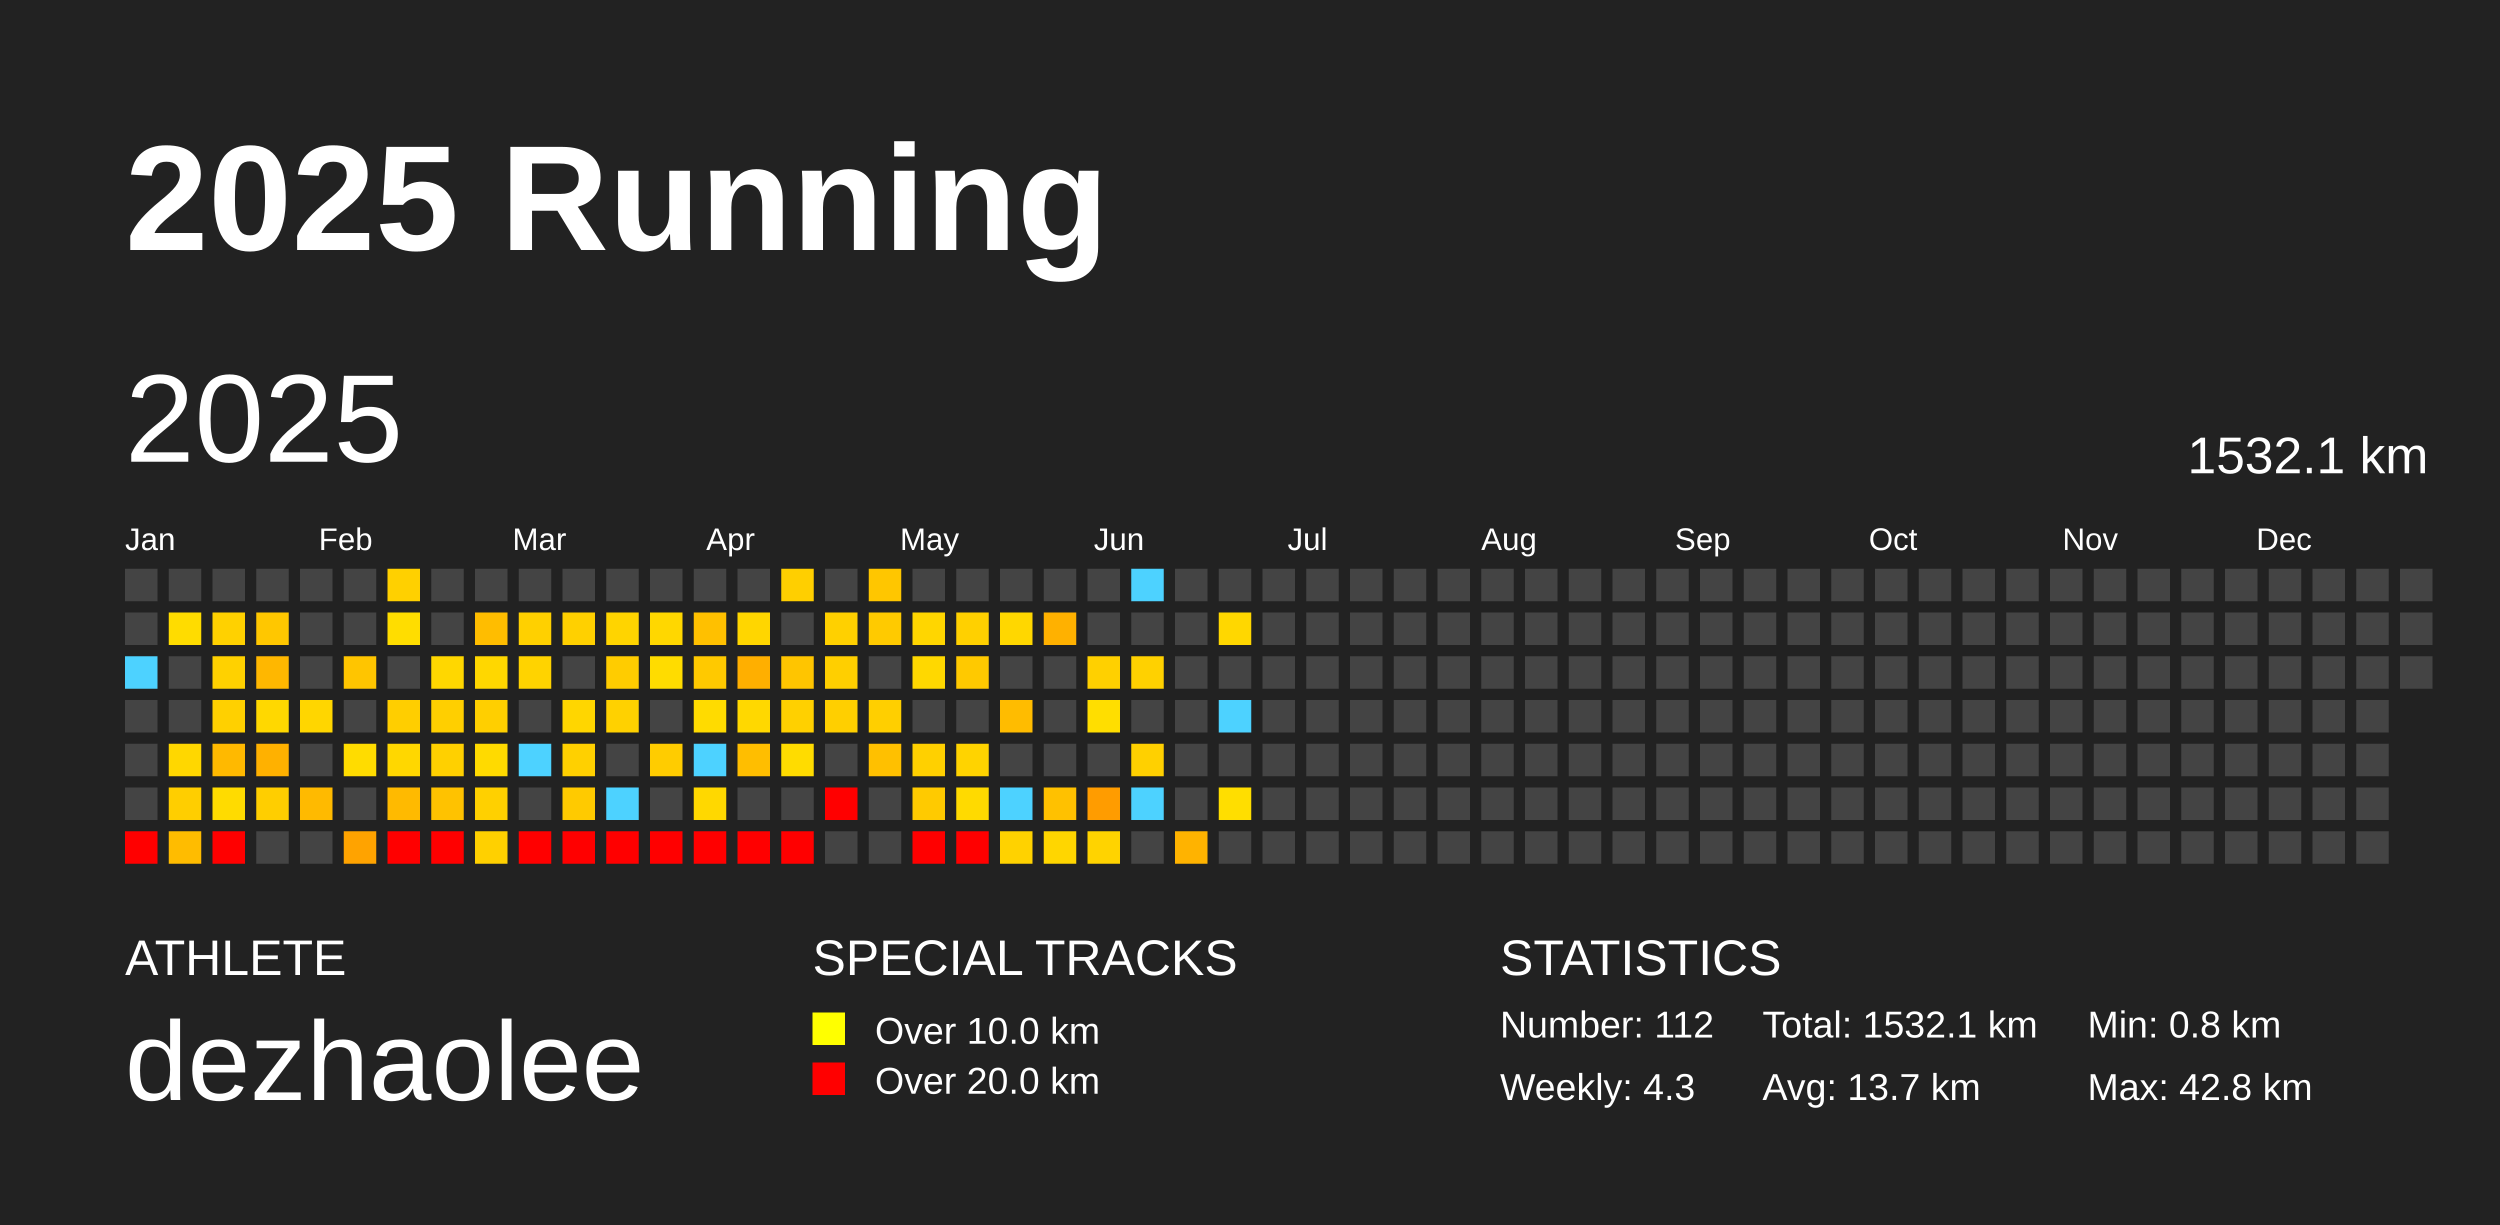
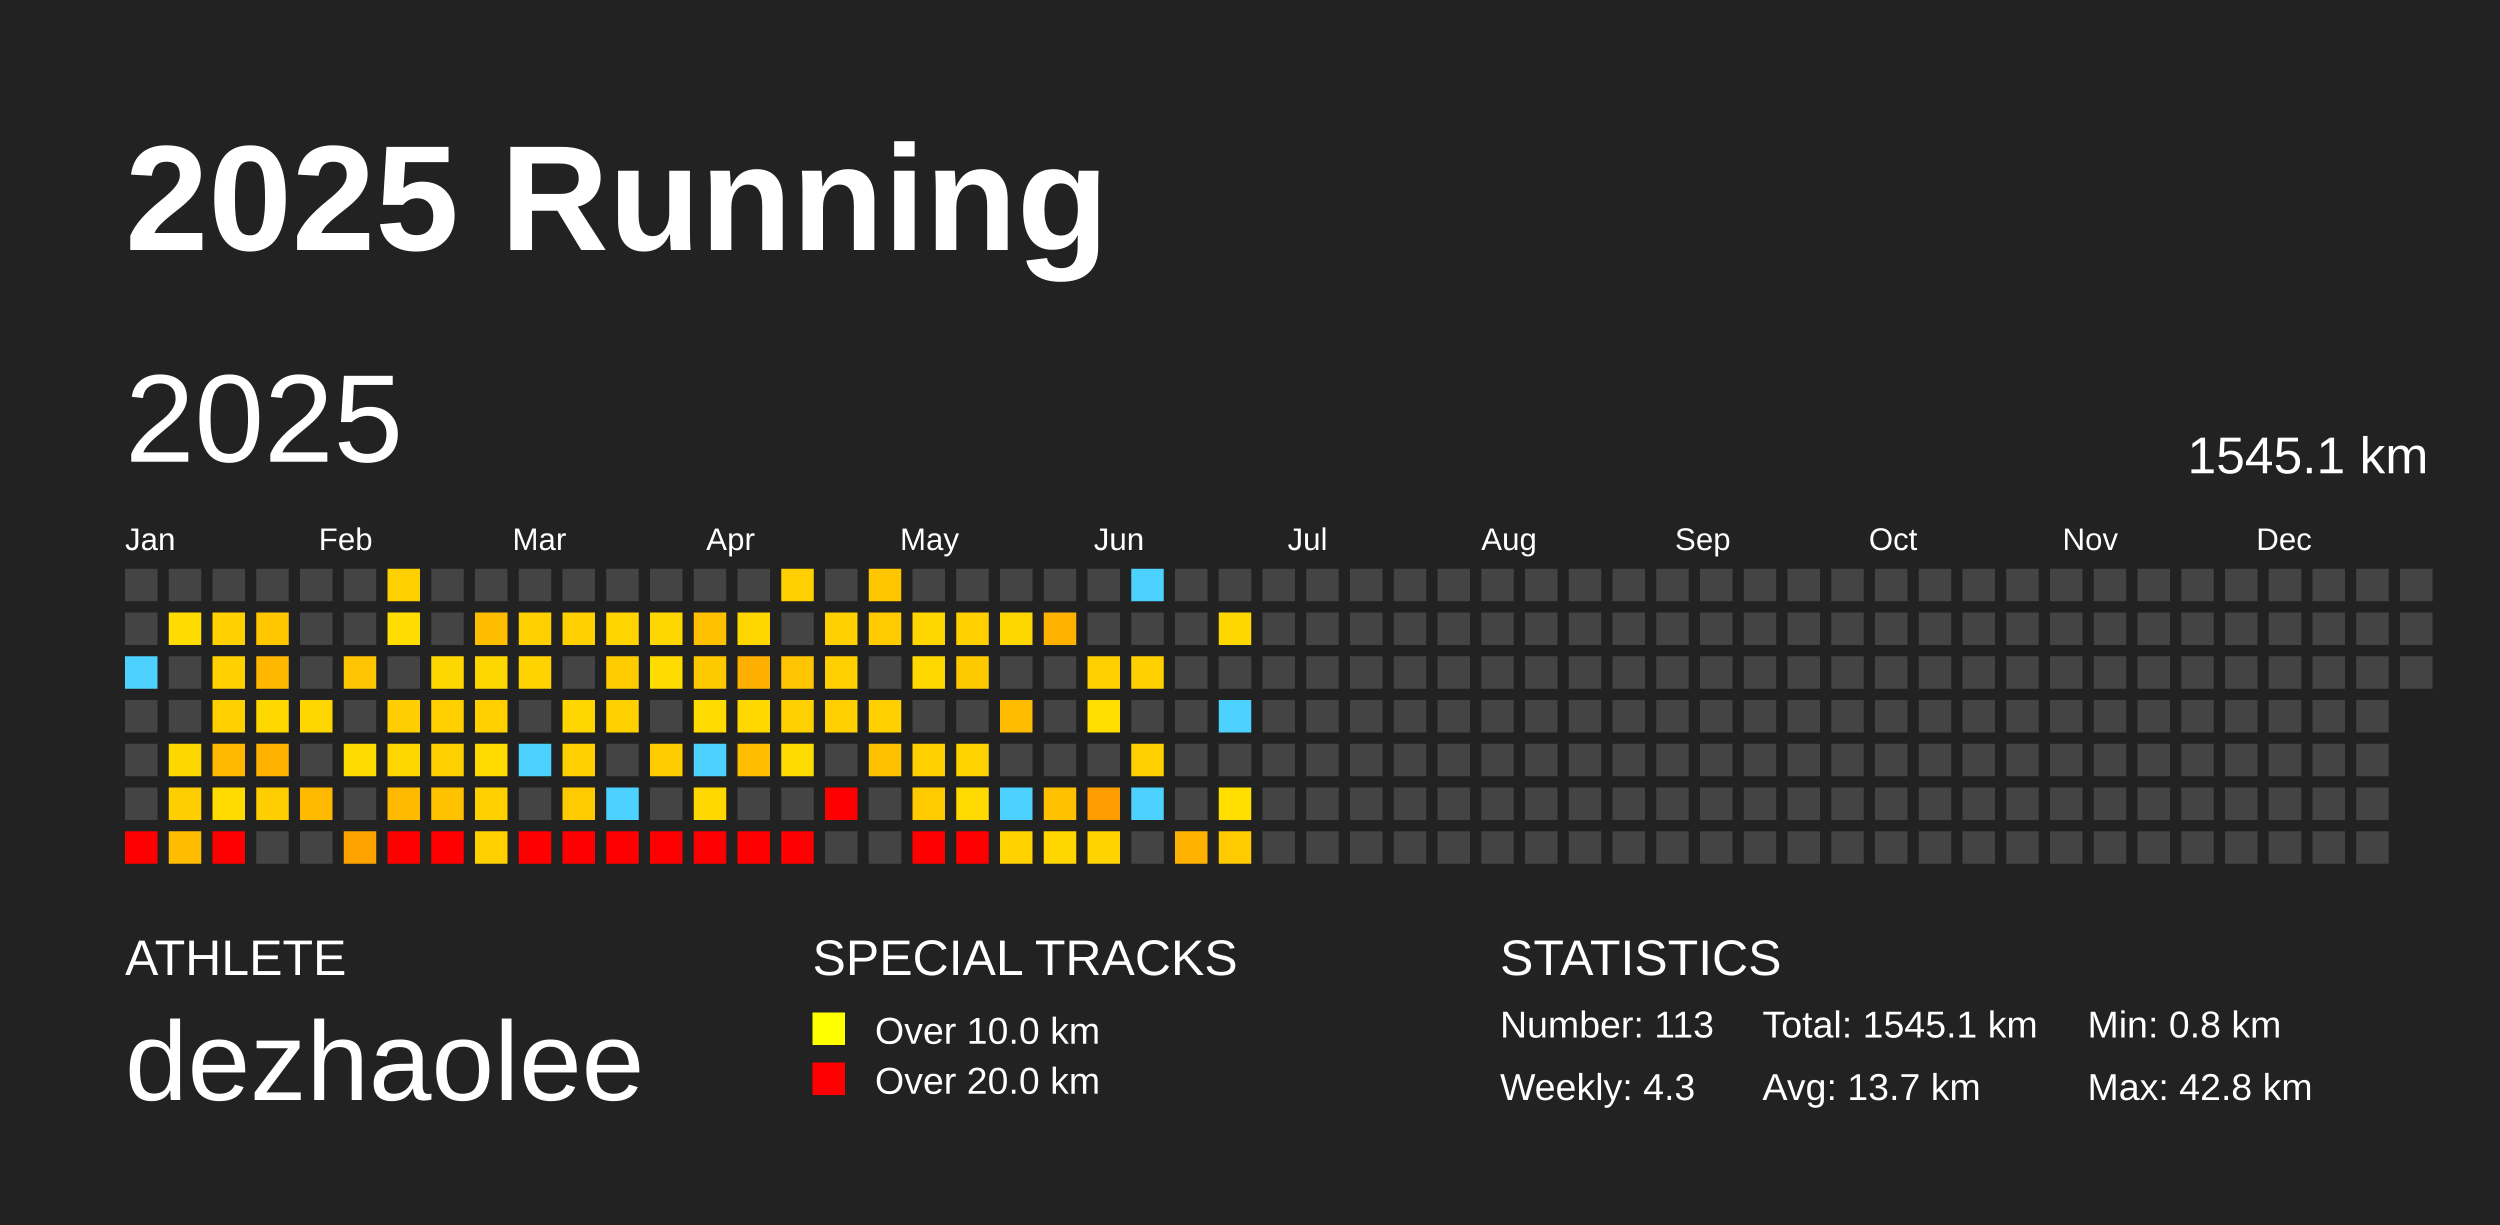
<svg xmlns="http://www.w3.org/2000/svg" baseProfile="full" height="98mm" version="1.1" viewBox="0,0,200,98" width="200mm">
  <defs />
  <rect fill="#222222" height="98" width="200" x="0" y="0" />
  <text fill="#FFFFFF" style="font-size:12px; font-family:Arial; font-weight:bold;" x="10" y="20">2025 Running</text>
  <text fill="#FFFFFF" style="font-size:4px; font-family:Arial" x="10" y="78">ATHLETE</text>
  <text fill="#FFFFFF" style="font-size:9px; font-family:Arial" x="10" y="88">dezhaolee</text>
  <text fill="#FFFFFF" style="font-size:4px; font-family:Arial" x="65" y="78">SPECIAL TRACKS</text>
  <rect fill="yellow" height="2.6" width="2.6" x="65" y="81" />
  <text fill="#FFFFFF" style="font-size:3px; font-family:Arial" x="70" y="83.5">Over 10.0 km</text>
  <rect fill="red" height="2.6" width="2.6" x="65" y="85" />
  <text fill="#FFFFFF" style="font-size:3px; font-family:Arial" x="70" y="87.5">Over 20.0 km</text>
  <text fill="#FFFFFF" style="font-size:4px; font-family:Arial" x="120" y="78">STATISTICS</text>
-   <text fill="#FFFFFF" style="font-size:3px; font-family:Arial" x="120" y="83">Number: 112</text>
+   <text fill="#FFFFFF" style="font-size:3px; font-family:Arial" x="120" y="83">Number: 113</text>
  <text fill="#FFFFFF" style="font-size:3px; font-family:Arial" x="120" y="88">Weekly: 4.3</text>
-   <text fill="#FFFFFF" style="font-size:3px; font-family:Arial" x="141" y="83">Total: 1532.1 km</text>
+   <text fill="#FFFFFF" style="font-size:3px; font-family:Arial" x="141" y="83">Total: 1545.1 km</text>
  <text fill="#FFFFFF" style="font-size:3px; font-family:Arial" x="141" y="88">Avg: 13.7 km</text>
  <text fill="#FFFFFF" style="font-size:3px; font-family:Arial" x="167" y="83">Min: 0.8 km</text>
  <text fill="#FFFFFF" style="font-size:3px; font-family:Arial" x="167" y="88">Max: 42.8 km</text>
  <text dominant-baseline="hanging" fill="#FFFFFF" style="font-size:10.0px; font-family:Arial;" x="10" y="30">2025</text>
-   <text dominant-baseline="hanging" fill="#FFFFFF" style="font-size:4.125px; font-family:Arial;" x="175" y="35">1532.1 km</text>
+   <text dominant-baseline="hanging" fill="#FFFFFF" style="font-size:4.125px; font-family:Arial;" x="175" y="35">1545.1 km</text>
  <text fill="#FFFFFF" style="font-size:2.5px; font-family:Arial" x="10.0" y="44">Jan</text>
  <text fill="#FFFFFF" style="font-size:2.5px; font-family:Arial" x="25.5" y="44">Feb</text>
  <text fill="#FFFFFF" style="font-size:2.5px; font-family:Arial" x="41.0" y="44">Mar</text>
  <text fill="#FFFFFF" style="font-size:2.5px; font-family:Arial" x="56.5" y="44">Apr</text>
  <text fill="#FFFFFF" style="font-size:2.5px; font-family:Arial" x="72.0" y="44">May</text>
  <text fill="#FFFFFF" style="font-size:2.5px; font-family:Arial" x="87.5" y="44">Jun</text>
  <text fill="#FFFFFF" style="font-size:2.5px; font-family:Arial" x="103.0" y="44">Jul</text>
  <text fill="#FFFFFF" style="font-size:2.5px; font-family:Arial" x="118.5" y="44">Aug</text>
  <text fill="#FFFFFF" style="font-size:2.5px; font-family:Arial" x="134.0" y="44">Sep</text>
  <text fill="#FFFFFF" style="font-size:2.5px; font-family:Arial" x="149.5" y="44">Oct</text>
  <text fill="#FFFFFF" style="font-size:2.5px; font-family:Arial" x="165.0" y="44">Nov</text>
  <text fill="#FFFFFF" style="font-size:2.5px; font-family:Arial" x="180.5" y="44">Dec</text>
  <rect fill="#444444" height="2.6" width="2.6" x="10.0" y="45.5" />
  <rect fill="#444444" height="2.6" width="2.6" x="10.0" y="49.0" />
  <rect fill="#4dd2ff" height="2.6" width="2.6" x="10.0" y="52.5" />
  <rect fill="#444444" height="2.6" width="2.6" x="10.0" y="56.0" />
  <rect fill="#444444" height="2.6" width="2.6" x="10.0" y="59.5" />
  <rect fill="#444444" height="2.6" width="2.6" x="10.0" y="63.0" />
  <rect fill="red" height="2.6" width="2.6" x="10.0" y="66.5" />
  <rect fill="#444444" height="2.6" width="2.6" x="13.5" y="45.5" />
  <rect fill="#ffdc00" height="2.6" width="2.6" x="13.5" y="49.0" />
  <rect fill="#444444" height="2.6" width="2.6" x="13.5" y="52.5" />
  <rect fill="#444444" height="2.6" width="2.6" x="13.5" y="56.0" />
  <rect fill="#ffd700" height="2.6" width="2.6" x="13.5" y="59.5" />
  <rect fill="#ffce00" height="2.6" width="2.6" x="13.5" y="63.0" />
  <rect fill="#ffbc00" height="2.6" width="2.6" x="13.5" y="66.5" />
  <rect fill="#444444" height="2.6" width="2.6" x="17.0" y="45.5" />
  <rect fill="#ffd100" height="2.6" width="2.6" x="17.0" y="49.0" />
  <rect fill="#ffd100" height="2.6" width="2.6" x="17.0" y="52.5" />
  <rect fill="#ffd000" height="2.6" width="2.6" x="17.0" y="56.0" />
  <rect fill="#ffb900" height="2.6" width="2.6" x="17.0" y="59.5" />
  <rect fill="#ffdb00" height="2.6" width="2.6" x="17.0" y="63.0" />
  <rect fill="red" height="2.6" width="2.6" x="17.0" y="66.5" />
  <rect fill="#444444" height="2.6" width="2.6" x="20.5" y="45.5" />
  <rect fill="#ffc700" height="2.6" width="2.6" x="20.5" y="49.0" />
  <rect fill="#ffb700" height="2.6" width="2.6" x="20.5" y="52.5" />
  <rect fill="#ffd800" height="2.6" width="2.6" x="20.5" y="56.0" />
  <rect fill="#ffb100" height="2.6" width="2.6" x="20.5" y="59.5" />
  <rect fill="#ffce00" height="2.6" width="2.6" x="20.5" y="63.0" />
  <rect fill="#444444" height="2.6" width="2.6" x="20.5" y="66.5" />
  <rect fill="#444444" height="2.6" width="2.6" x="24.0" y="45.5" />
  <rect fill="#444444" height="2.6" width="2.6" x="24.0" y="49.0" />
  <rect fill="#444444" height="2.6" width="2.6" x="24.0" y="52.5" />
  <rect fill="#ffd600" height="2.6" width="2.6" x="24.0" y="56.0" />
  <rect fill="#444444" height="2.6" width="2.6" x="24.0" y="59.5" />
  <rect fill="#ffba00" height="2.6" width="2.6" x="24.0" y="63.0" />
  <rect fill="#444444" height="2.6" width="2.6" x="24.0" y="66.5" />
  <rect fill="#444444" height="2.6" width="2.6" x="27.5" y="45.5" />
  <rect fill="#444444" height="2.6" width="2.6" x="27.5" y="49.0" />
  <rect fill="#ffc500" height="2.6" width="2.6" x="27.5" y="52.5" />
  <rect fill="#444444" height="2.6" width="2.6" x="27.5" y="56.0" />
  <rect fill="#ffdc00" height="2.6" width="2.6" x="27.5" y="59.5" />
  <rect fill="#444444" height="2.6" width="2.6" x="27.5" y="63.0" />
  <rect fill="#ffa300" height="2.6" width="2.6" x="27.5" y="66.5" />
  <rect fill="#ffd000" height="2.6" width="2.6" x="31.0" y="45.5" />
  <rect fill="#ffdd00" height="2.6" width="2.6" x="31.0" y="49.0" />
  <rect fill="#444444" height="2.6" width="2.6" x="31.0" y="52.5" />
  <rect fill="#ffce00" height="2.6" width="2.6" x="31.0" y="56.0" />
  <rect fill="#ffd700" height="2.6" width="2.6" x="31.0" y="59.5" />
  <rect fill="#ffba00" height="2.6" width="2.6" x="31.0" y="63.0" />
  <rect fill="red" height="2.6" width="2.6" x="31.0" y="66.5" />
  <rect fill="#444444" height="2.6" width="2.6" x="34.5" y="45.5" />
  <rect fill="#444444" height="2.6" width="2.6" x="34.5" y="49.0" />
  <rect fill="#ffd700" height="2.6" width="2.6" x="34.5" y="52.5" />
  <rect fill="#ffcf00" height="2.6" width="2.6" x="34.5" y="56.0" />
  <rect fill="#ffd000" height="2.6" width="2.6" x="34.5" y="59.5" />
  <rect fill="#ffc200" height="2.6" width="2.6" x="34.5" y="63.0" />
  <rect fill="red" height="2.6" width="2.6" x="34.5" y="66.5" />
  <rect fill="#444444" height="2.6" width="2.6" x="38.0" y="45.5" />
  <rect fill="#ffbd00" height="2.6" width="2.6" x="38.0" y="49.0" />
  <rect fill="#ffd700" height="2.6" width="2.6" x="38.0" y="52.5" />
  <rect fill="#ffcf00" height="2.6" width="2.6" x="38.0" y="56.0" />
  <rect fill="#ffda00" height="2.6" width="2.6" x="38.0" y="59.5" />
  <rect fill="#ffd000" height="2.6" width="2.6" x="38.0" y="63.0" />
  <rect fill="#ffd000" height="2.6" width="2.6" x="38.0" y="66.5" />
  <rect fill="#444444" height="2.6" width="2.6" x="41.5" y="45.5" />
  <rect fill="#ffd000" height="2.6" width="2.6" x="41.5" y="49.0" />
  <rect fill="#ffd300" height="2.6" width="2.6" x="41.5" y="52.5" />
  <rect fill="#444444" height="2.6" width="2.6" x="41.5" y="56.0" />
  <rect fill="#4dd2ff" height="2.6" width="2.6" x="41.5" y="59.5" />
  <rect fill="#444444" height="2.6" width="2.6" x="41.5" y="63.0" />
  <rect fill="red" height="2.6" width="2.6" x="41.5" y="66.5" />
  <rect fill="#444444" height="2.6" width="2.6" x="45.0" y="45.5" />
  <rect fill="#ffd000" height="2.6" width="2.6" x="45.0" y="49.0" />
  <rect fill="#444444" height="2.6" width="2.6" x="45.0" y="52.5" />
  <rect fill="#ffd600" height="2.6" width="2.6" x="45.0" y="56.0" />
  <rect fill="#ffd000" height="2.6" width="2.6" x="45.0" y="59.5" />
  <rect fill="#ffca00" height="2.6" width="2.6" x="45.0" y="63.0" />
  <rect fill="red" height="2.6" width="2.6" x="45.0" y="66.5" />
  <rect fill="#444444" height="2.6" width="2.6" x="48.5" y="45.5" />
  <rect fill="#ffd400" height="2.6" width="2.6" x="48.5" y="49.0" />
  <rect fill="#ffcc00" height="2.6" width="2.6" x="48.5" y="52.5" />
  <rect fill="#ffd100" height="2.6" width="2.6" x="48.5" y="56.0" />
  <rect fill="#444444" height="2.6" width="2.6" x="48.5" y="59.5" />
  <rect fill="#4dd2ff" height="2.6" width="2.6" x="48.5" y="63.0" />
  <rect fill="red" height="2.6" width="2.6" x="48.5" y="66.5" />
  <rect fill="#444444" height="2.6" width="2.6" x="52.0" y="45.5" />
  <rect fill="#ffd700" height="2.6" width="2.6" x="52.0" y="49.0" />
  <rect fill="#ffdc00" height="2.6" width="2.6" x="52.0" y="52.5" />
  <rect fill="#444444" height="2.6" width="2.6" x="52.0" y="56.0" />
  <rect fill="#ffcc00" height="2.6" width="2.6" x="52.0" y="59.5" />
  <rect fill="#444444" height="2.6" width="2.6" x="52.0" y="63.0" />
  <rect fill="red" height="2.6" width="2.6" x="52.0" y="66.5" />
  <rect fill="#444444" height="2.6" width="2.6" x="55.5" y="45.5" />
  <rect fill="#ffc000" height="2.6" width="2.6" x="55.5" y="49.0" />
  <rect fill="#ffc900" height="2.6" width="2.6" x="55.5" y="52.5" />
  <rect fill="#ffdb00" height="2.6" width="2.6" x="55.5" y="56.0" />
  <rect fill="#4dd2ff" height="2.6" width="2.6" x="55.5" y="59.5" />
  <rect fill="#ffd800" height="2.6" width="2.6" x="55.5" y="63.0" />
  <rect fill="red" height="2.6" width="2.6" x="55.5" y="66.5" />
  <rect fill="#444444" height="2.6" width="2.6" x="59.0" y="45.5" />
  <rect fill="#ffd600" height="2.6" width="2.6" x="59.0" y="49.0" />
  <rect fill="#ffaf00" height="2.6" width="2.6" x="59.0" y="52.5" />
  <rect fill="#ffd800" height="2.6" width="2.6" x="59.0" y="56.0" />
  <rect fill="#ffbe00" height="2.6" width="2.6" x="59.0" y="59.5" />
  <rect fill="#444444" height="2.6" width="2.6" x="59.0" y="63.0" />
  <rect fill="red" height="2.6" width="2.6" x="59.0" y="66.5" />
  <rect fill="#ffcf00" height="2.6" width="2.6" x="62.5" y="45.5" />
  <rect fill="#444444" height="2.6" width="2.6" x="62.5" y="49.0" />
  <rect fill="#ffc500" height="2.6" width="2.6" x="62.5" y="52.5" />
  <rect fill="#ffd000" height="2.6" width="2.6" x="62.5" y="56.0" />
  <rect fill="#ffdc00" height="2.6" width="2.6" x="62.5" y="59.5" />
  <rect fill="#444444" height="2.6" width="2.6" x="62.5" y="63.0" />
  <rect fill="red" height="2.6" width="2.6" x="62.5" y="66.5" />
  <rect fill="#444444" height="2.6" width="2.6" x="66.0" y="45.5" />
  <rect fill="#ffd000" height="2.6" width="2.6" x="66.0" y="49.0" />
  <rect fill="#ffcf00" height="2.6" width="2.6" x="66.0" y="52.5" />
  <rect fill="#ffcf00" height="2.6" width="2.6" x="66.0" y="56.0" />
  <rect fill="#444444" height="2.6" width="2.6" x="66.0" y="59.5" />
  <rect fill="red" height="2.6" width="2.6" x="66.0" y="63.0" />
  <rect fill="#444444" height="2.6" width="2.6" x="66.0" y="66.5" />
  <rect fill="#ffc600" height="2.6" width="2.6" x="69.5" y="45.5" />
  <rect fill="#ffca00" height="2.6" width="2.6" x="69.5" y="49.0" />
  <rect fill="#444444" height="2.6" width="2.6" x="69.5" y="52.5" />
  <rect fill="#ffcf00" height="2.6" width="2.6" x="69.5" y="56.0" />
  <rect fill="#ffc000" height="2.6" width="2.6" x="69.5" y="59.5" />
  <rect fill="#444444" height="2.6" width="2.6" x="69.5" y="63.0" />
  <rect fill="#444444" height="2.6" width="2.6" x="69.5" y="66.5" />
  <rect fill="#444444" height="2.6" width="2.6" x="73.0" y="45.5" />
  <rect fill="#ffd600" height="2.6" width="2.6" x="73.0" y="49.0" />
  <rect fill="#ffd800" height="2.6" width="2.6" x="73.0" y="52.5" />
  <rect fill="#444444" height="2.6" width="2.6" x="73.0" y="56.0" />
  <rect fill="#ffd000" height="2.6" width="2.6" x="73.0" y="59.5" />
  <rect fill="#ffca00" height="2.6" width="2.6" x="73.0" y="63.0" />
  <rect fill="red" height="2.6" width="2.6" x="73.0" y="66.5" />
  <rect fill="#444444" height="2.6" width="2.6" x="76.5" y="45.5" />
  <rect fill="#ffd000" height="2.6" width="2.6" x="76.5" y="49.0" />
  <rect fill="#ffc900" height="2.6" width="2.6" x="76.5" y="52.5" />
  <rect fill="#444444" height="2.6" width="2.6" x="76.5" y="56.0" />
  <rect fill="#ffd300" height="2.6" width="2.6" x="76.5" y="59.5" />
  <rect fill="#ffda00" height="2.6" width="2.6" x="76.5" y="63.0" />
  <rect fill="red" height="2.6" width="2.6" x="76.5" y="66.5" />
  <rect fill="#444444" height="2.6" width="2.6" x="80.0" y="45.5" />
  <rect fill="#ffd700" height="2.6" width="2.6" x="80.0" y="49.0" />
  <rect fill="#444444" height="2.6" width="2.6" x="80.0" y="52.5" />
  <rect fill="#ffbc00" height="2.6" width="2.6" x="80.0" y="56.0" />
  <rect fill="#444444" height="2.6" width="2.6" x="80.0" y="59.5" />
  <rect fill="#4dd2ff" height="2.6" width="2.6" x="80.0" y="63.0" />
  <rect fill="#ffd200" height="2.6" width="2.6" x="80.0" y="66.5" />
  <rect fill="#444444" height="2.6" width="2.6" x="83.5" y="45.5" />
  <rect fill="#ffb100" height="2.6" width="2.6" x="83.5" y="49.0" />
  <rect fill="#444444" height="2.6" width="2.6" x="83.5" y="52.5" />
  <rect fill="#444444" height="2.6" width="2.6" x="83.5" y="56.0" />
  <rect fill="#444444" height="2.6" width="2.6" x="83.5" y="59.5" />
  <rect fill="#ffc100" height="2.6" width="2.6" x="83.5" y="63.0" />
  <rect fill="#ffd600" height="2.6" width="2.6" x="83.5" y="66.5" />
  <rect fill="#444444" height="2.6" width="2.6" x="87.0" y="45.5" />
  <rect fill="#444444" height="2.6" width="2.6" x="87.0" y="49.0" />
  <rect fill="#ffd000" height="2.6" width="2.6" x="87.0" y="52.5" />
  <rect fill="#ffde00" height="2.6" width="2.6" x="87.0" y="56.0" />
  <rect fill="#444444" height="2.6" width="2.6" x="87.0" y="59.5" />
  <rect fill="#ff9c00" height="2.6" width="2.6" x="87.0" y="63.0" />
  <rect fill="#ffd300" height="2.6" width="2.6" x="87.0" y="66.5" />
  <rect fill="#4dd2ff" height="2.6" width="2.6" x="90.5" y="45.5" />
  <rect fill="#444444" height="2.6" width="2.6" x="90.5" y="49.0" />
  <rect fill="#ffd100" height="2.6" width="2.6" x="90.5" y="52.5" />
  <rect fill="#444444" height="2.6" width="2.6" x="90.5" y="56.0" />
  <rect fill="#ffd000" height="2.6" width="2.6" x="90.5" y="59.5" />
  <rect fill="#4dd2ff" height="2.6" width="2.6" x="90.5" y="63.0" />
  <rect fill="#444444" height="2.6" width="2.6" x="90.5" y="66.5" />
  <rect fill="#444444" height="2.6" width="2.6" x="94.0" y="45.5" />
  <rect fill="#444444" height="2.6" width="2.6" x="94.0" y="49.0" />
  <rect fill="#444444" height="2.6" width="2.6" x="94.0" y="52.5" />
  <rect fill="#444444" height="2.6" width="2.6" x="94.0" y="56.0" />
  <rect fill="#444444" height="2.6" width="2.6" x="94.0" y="59.5" />
  <rect fill="#444444" height="2.6" width="2.6" x="94.0" y="63.0" />
  <rect fill="#ffb300" height="2.6" width="2.6" x="94.0" y="66.5" />
  <rect fill="#444444" height="2.6" width="2.6" x="97.5" y="45.5" />
  <rect fill="#ffd700" height="2.6" width="2.6" x="97.5" y="49.0" />
  <rect fill="#444444" height="2.6" width="2.6" x="97.5" y="52.5" />
  <rect fill="#4dd2ff" height="2.6" width="2.6" x="97.5" y="56.0" />
  <rect fill="#444444" height="2.6" width="2.6" x="97.5" y="59.5" />
  <rect fill="#ffde00" height="2.6" width="2.6" x="97.5" y="63.0" />
-   <rect fill="#444444" height="2.6" width="2.6" x="97.5" y="66.5" />
+   <rect fill="#ffca00" height="2.6" width="2.6" x="97.5" y="66.5" />
  <rect fill="#444444" height="2.6" width="2.6" x="101.0" y="45.5" />
  <rect fill="#444444" height="2.6" width="2.6" x="101.0" y="49.0" />
  <rect fill="#444444" height="2.6" width="2.6" x="101.0" y="52.5" />
  <rect fill="#444444" height="2.6" width="2.6" x="101.0" y="56.0" />
  <rect fill="#444444" height="2.6" width="2.6" x="101.0" y="59.5" />
  <rect fill="#444444" height="2.6" width="2.6" x="101.0" y="63.0" />
  <rect fill="#444444" height="2.6" width="2.6" x="101.0" y="66.5" />
  <rect fill="#444444" height="2.6" width="2.6" x="104.5" y="45.5" />
  <rect fill="#444444" height="2.6" width="2.6" x="104.5" y="49.0" />
  <rect fill="#444444" height="2.6" width="2.6" x="104.5" y="52.5" />
  <rect fill="#444444" height="2.6" width="2.6" x="104.5" y="56.0" />
  <rect fill="#444444" height="2.6" width="2.6" x="104.5" y="59.5" />
  <rect fill="#444444" height="2.6" width="2.6" x="104.5" y="63.0" />
  <rect fill="#444444" height="2.6" width="2.6" x="104.5" y="66.5" />
  <rect fill="#444444" height="2.6" width="2.6" x="108.0" y="45.5" />
  <rect fill="#444444" height="2.6" width="2.6" x="108.0" y="49.0" />
  <rect fill="#444444" height="2.6" width="2.6" x="108.0" y="52.5" />
  <rect fill="#444444" height="2.6" width="2.6" x="108.0" y="56.0" />
  <rect fill="#444444" height="2.6" width="2.6" x="108.0" y="59.5" />
  <rect fill="#444444" height="2.6" width="2.6" x="108.0" y="63.0" />
  <rect fill="#444444" height="2.6" width="2.6" x="108.0" y="66.5" />
  <rect fill="#444444" height="2.6" width="2.6" x="111.5" y="45.5" />
  <rect fill="#444444" height="2.6" width="2.6" x="111.5" y="49.0" />
  <rect fill="#444444" height="2.6" width="2.6" x="111.5" y="52.5" />
  <rect fill="#444444" height="2.6" width="2.6" x="111.5" y="56.0" />
  <rect fill="#444444" height="2.6" width="2.6" x="111.5" y="59.5" />
  <rect fill="#444444" height="2.6" width="2.6" x="111.5" y="63.0" />
  <rect fill="#444444" height="2.6" width="2.6" x="111.5" y="66.5" />
  <rect fill="#444444" height="2.6" width="2.6" x="115.0" y="45.5" />
  <rect fill="#444444" height="2.6" width="2.6" x="115.0" y="49.0" />
  <rect fill="#444444" height="2.6" width="2.6" x="115.0" y="52.5" />
  <rect fill="#444444" height="2.6" width="2.6" x="115.0" y="56.0" />
  <rect fill="#444444" height="2.6" width="2.6" x="115.0" y="59.5" />
  <rect fill="#444444" height="2.6" width="2.6" x="115.0" y="63.0" />
  <rect fill="#444444" height="2.6" width="2.6" x="115.0" y="66.5" />
  <rect fill="#444444" height="2.6" width="2.6" x="118.5" y="45.5" />
  <rect fill="#444444" height="2.6" width="2.6" x="118.5" y="49.0" />
  <rect fill="#444444" height="2.6" width="2.6" x="118.5" y="52.5" />
  <rect fill="#444444" height="2.6" width="2.6" x="118.5" y="56.0" />
  <rect fill="#444444" height="2.6" width="2.6" x="118.5" y="59.5" />
  <rect fill="#444444" height="2.6" width="2.6" x="118.5" y="63.0" />
  <rect fill="#444444" height="2.6" width="2.6" x="118.5" y="66.5" />
  <rect fill="#444444" height="2.6" width="2.6" x="122.0" y="45.5" />
  <rect fill="#444444" height="2.6" width="2.6" x="122.0" y="49.0" />
  <rect fill="#444444" height="2.6" width="2.6" x="122.0" y="52.5" />
  <rect fill="#444444" height="2.6" width="2.6" x="122.0" y="56.0" />
  <rect fill="#444444" height="2.6" width="2.6" x="122.0" y="59.5" />
  <rect fill="#444444" height="2.6" width="2.6" x="122.0" y="63.0" />
  <rect fill="#444444" height="2.6" width="2.6" x="122.0" y="66.5" />
  <rect fill="#444444" height="2.6" width="2.6" x="125.5" y="45.5" />
  <rect fill="#444444" height="2.6" width="2.6" x="125.5" y="49.0" />
  <rect fill="#444444" height="2.6" width="2.6" x="125.5" y="52.5" />
  <rect fill="#444444" height="2.6" width="2.6" x="125.5" y="56.0" />
  <rect fill="#444444" height="2.6" width="2.6" x="125.5" y="59.5" />
  <rect fill="#444444" height="2.6" width="2.6" x="125.5" y="63.0" />
  <rect fill="#444444" height="2.6" width="2.6" x="125.5" y="66.5" />
  <rect fill="#444444" height="2.6" width="2.6" x="129.0" y="45.5" />
  <rect fill="#444444" height="2.6" width="2.6" x="129.0" y="49.0" />
  <rect fill="#444444" height="2.6" width="2.6" x="129.0" y="52.5" />
  <rect fill="#444444" height="2.6" width="2.6" x="129.0" y="56.0" />
  <rect fill="#444444" height="2.6" width="2.6" x="129.0" y="59.5" />
  <rect fill="#444444" height="2.6" width="2.6" x="129.0" y="63.0" />
  <rect fill="#444444" height="2.6" width="2.6" x="129.0" y="66.5" />
  <rect fill="#444444" height="2.6" width="2.6" x="132.5" y="45.5" />
  <rect fill="#444444" height="2.6" width="2.6" x="132.5" y="49.0" />
  <rect fill="#444444" height="2.6" width="2.6" x="132.5" y="52.5" />
  <rect fill="#444444" height="2.6" width="2.6" x="132.5" y="56.0" />
  <rect fill="#444444" height="2.6" width="2.6" x="132.5" y="59.5" />
  <rect fill="#444444" height="2.6" width="2.6" x="132.5" y="63.0" />
  <rect fill="#444444" height="2.6" width="2.6" x="132.5" y="66.5" />
  <rect fill="#444444" height="2.6" width="2.6" x="136.0" y="45.5" />
  <rect fill="#444444" height="2.6" width="2.6" x="136.0" y="49.0" />
  <rect fill="#444444" height="2.6" width="2.6" x="136.0" y="52.5" />
  <rect fill="#444444" height="2.6" width="2.6" x="136.0" y="56.0" />
  <rect fill="#444444" height="2.6" width="2.6" x="136.0" y="59.5" />
  <rect fill="#444444" height="2.6" width="2.6" x="136.0" y="63.0" />
  <rect fill="#444444" height="2.6" width="2.6" x="136.0" y="66.5" />
  <rect fill="#444444" height="2.6" width="2.6" x="139.5" y="45.5" />
  <rect fill="#444444" height="2.6" width="2.6" x="139.5" y="49.0" />
  <rect fill="#444444" height="2.6" width="2.6" x="139.5" y="52.5" />
  <rect fill="#444444" height="2.6" width="2.6" x="139.5" y="56.0" />
  <rect fill="#444444" height="2.6" width="2.6" x="139.5" y="59.5" />
  <rect fill="#444444" height="2.6" width="2.6" x="139.5" y="63.0" />
  <rect fill="#444444" height="2.6" width="2.6" x="139.5" y="66.5" />
  <rect fill="#444444" height="2.6" width="2.6" x="143.0" y="45.5" />
  <rect fill="#444444" height="2.6" width="2.6" x="143.0" y="49.0" />
  <rect fill="#444444" height="2.6" width="2.6" x="143.0" y="52.5" />
  <rect fill="#444444" height="2.6" width="2.6" x="143.0" y="56.0" />
  <rect fill="#444444" height="2.6" width="2.6" x="143.0" y="59.5" />
  <rect fill="#444444" height="2.6" width="2.6" x="143.0" y="63.0" />
  <rect fill="#444444" height="2.6" width="2.6" x="143.0" y="66.5" />
  <rect fill="#444444" height="2.6" width="2.6" x="146.5" y="45.5" />
  <rect fill="#444444" height="2.6" width="2.6" x="146.5" y="49.0" />
  <rect fill="#444444" height="2.6" width="2.6" x="146.5" y="52.5" />
  <rect fill="#444444" height="2.6" width="2.6" x="146.5" y="56.0" />
  <rect fill="#444444" height="2.6" width="2.6" x="146.5" y="59.5" />
  <rect fill="#444444" height="2.6" width="2.6" x="146.5" y="63.0" />
  <rect fill="#444444" height="2.6" width="2.6" x="146.5" y="66.5" />
  <rect fill="#444444" height="2.6" width="2.6" x="150.0" y="45.5" />
  <rect fill="#444444" height="2.6" width="2.6" x="150.0" y="49.0" />
  <rect fill="#444444" height="2.6" width="2.6" x="150.0" y="52.5" />
  <rect fill="#444444" height="2.6" width="2.6" x="150.0" y="56.0" />
  <rect fill="#444444" height="2.6" width="2.6" x="150.0" y="59.5" />
  <rect fill="#444444" height="2.6" width="2.6" x="150.0" y="63.0" />
  <rect fill="#444444" height="2.6" width="2.6" x="150.0" y="66.5" />
  <rect fill="#444444" height="2.6" width="2.6" x="153.5" y="45.5" />
  <rect fill="#444444" height="2.6" width="2.6" x="153.5" y="49.0" />
  <rect fill="#444444" height="2.6" width="2.6" x="153.5" y="52.5" />
  <rect fill="#444444" height="2.6" width="2.6" x="153.5" y="56.0" />
  <rect fill="#444444" height="2.6" width="2.6" x="153.5" y="59.5" />
  <rect fill="#444444" height="2.6" width="2.6" x="153.5" y="63.0" />
  <rect fill="#444444" height="2.6" width="2.6" x="153.5" y="66.5" />
  <rect fill="#444444" height="2.6" width="2.6" x="157.0" y="45.5" />
  <rect fill="#444444" height="2.6" width="2.6" x="157.0" y="49.0" />
  <rect fill="#444444" height="2.6" width="2.6" x="157.0" y="52.5" />
  <rect fill="#444444" height="2.6" width="2.6" x="157.0" y="56.0" />
  <rect fill="#444444" height="2.6" width="2.6" x="157.0" y="59.5" />
  <rect fill="#444444" height="2.6" width="2.6" x="157.0" y="63.0" />
  <rect fill="#444444" height="2.6" width="2.6" x="157.0" y="66.5" />
  <rect fill="#444444" height="2.6" width="2.6" x="160.5" y="45.5" />
  <rect fill="#444444" height="2.6" width="2.6" x="160.5" y="49.0" />
  <rect fill="#444444" height="2.6" width="2.6" x="160.5" y="52.5" />
  <rect fill="#444444" height="2.6" width="2.6" x="160.5" y="56.0" />
  <rect fill="#444444" height="2.6" width="2.6" x="160.5" y="59.5" />
  <rect fill="#444444" height="2.6" width="2.6" x="160.5" y="63.0" />
  <rect fill="#444444" height="2.6" width="2.6" x="160.5" y="66.5" />
  <rect fill="#444444" height="2.6" width="2.6" x="164.0" y="45.5" />
  <rect fill="#444444" height="2.6" width="2.6" x="164.0" y="49.0" />
  <rect fill="#444444" height="2.6" width="2.6" x="164.0" y="52.5" />
  <rect fill="#444444" height="2.6" width="2.6" x="164.0" y="56.0" />
  <rect fill="#444444" height="2.6" width="2.6" x="164.0" y="59.5" />
  <rect fill="#444444" height="2.6" width="2.6" x="164.0" y="63.0" />
  <rect fill="#444444" height="2.6" width="2.6" x="164.0" y="66.5" />
  <rect fill="#444444" height="2.6" width="2.6" x="167.5" y="45.5" />
  <rect fill="#444444" height="2.6" width="2.6" x="167.5" y="49.0" />
  <rect fill="#444444" height="2.6" width="2.6" x="167.5" y="52.5" />
  <rect fill="#444444" height="2.6" width="2.6" x="167.5" y="56.0" />
  <rect fill="#444444" height="2.6" width="2.6" x="167.5" y="59.5" />
  <rect fill="#444444" height="2.6" width="2.6" x="167.5" y="63.0" />
  <rect fill="#444444" height="2.6" width="2.6" x="167.5" y="66.5" />
  <rect fill="#444444" height="2.6" width="2.6" x="171.0" y="45.5" />
  <rect fill="#444444" height="2.6" width="2.6" x="171.0" y="49.0" />
  <rect fill="#444444" height="2.6" width="2.6" x="171.0" y="52.5" />
  <rect fill="#444444" height="2.6" width="2.6" x="171.0" y="56.0" />
  <rect fill="#444444" height="2.6" width="2.6" x="171.0" y="59.5" />
  <rect fill="#444444" height="2.6" width="2.6" x="171.0" y="63.0" />
  <rect fill="#444444" height="2.6" width="2.6" x="171.0" y="66.5" />
  <rect fill="#444444" height="2.6" width="2.6" x="174.5" y="45.5" />
  <rect fill="#444444" height="2.6" width="2.6" x="174.5" y="49.0" />
  <rect fill="#444444" height="2.6" width="2.6" x="174.5" y="52.5" />
  <rect fill="#444444" height="2.6" width="2.6" x="174.5" y="56.0" />
  <rect fill="#444444" height="2.6" width="2.6" x="174.5" y="59.5" />
  <rect fill="#444444" height="2.6" width="2.6" x="174.5" y="63.0" />
  <rect fill="#444444" height="2.6" width="2.6" x="174.5" y="66.5" />
  <rect fill="#444444" height="2.6" width="2.6" x="178.0" y="45.5" />
  <rect fill="#444444" height="2.6" width="2.6" x="178.0" y="49.0" />
  <rect fill="#444444" height="2.6" width="2.6" x="178.0" y="52.5" />
  <rect fill="#444444" height="2.6" width="2.6" x="178.0" y="56.0" />
  <rect fill="#444444" height="2.6" width="2.6" x="178.0" y="59.5" />
  <rect fill="#444444" height="2.6" width="2.6" x="178.0" y="63.0" />
  <rect fill="#444444" height="2.6" width="2.6" x="178.0" y="66.5" />
  <rect fill="#444444" height="2.6" width="2.6" x="181.5" y="45.5" />
  <rect fill="#444444" height="2.6" width="2.6" x="181.5" y="49.0" />
  <rect fill="#444444" height="2.6" width="2.6" x="181.5" y="52.5" />
  <rect fill="#444444" height="2.6" width="2.6" x="181.5" y="56.0" />
  <rect fill="#444444" height="2.6" width="2.6" x="181.5" y="59.5" />
  <rect fill="#444444" height="2.6" width="2.6" x="181.5" y="63.0" />
  <rect fill="#444444" height="2.6" width="2.6" x="181.5" y="66.5" />
  <rect fill="#444444" height="2.6" width="2.6" x="185.0" y="45.5" />
  <rect fill="#444444" height="2.6" width="2.6" x="185.0" y="49.0" />
  <rect fill="#444444" height="2.6" width="2.6" x="185.0" y="52.5" />
  <rect fill="#444444" height="2.6" width="2.6" x="185.0" y="56.0" />
  <rect fill="#444444" height="2.6" width="2.6" x="185.0" y="59.5" />
  <rect fill="#444444" height="2.6" width="2.6" x="185.0" y="63.0" />
  <rect fill="#444444" height="2.6" width="2.6" x="185.0" y="66.5" />
  <rect fill="#444444" height="2.6" width="2.6" x="188.5" y="45.5" />
  <rect fill="#444444" height="2.6" width="2.6" x="188.5" y="49.0" />
  <rect fill="#444444" height="2.6" width="2.6" x="188.5" y="52.5" />
  <rect fill="#444444" height="2.6" width="2.6" x="188.5" y="56.0" />
  <rect fill="#444444" height="2.6" width="2.6" x="188.5" y="59.5" />
  <rect fill="#444444" height="2.6" width="2.6" x="188.5" y="63.0" />
  <rect fill="#444444" height="2.6" width="2.6" x="188.5" y="66.5" />
  <rect fill="#444444" height="2.6" width="2.6" x="192.0" y="45.5" />
  <rect fill="#444444" height="2.6" width="2.6" x="192.0" y="49.0" />
  <rect fill="#444444" height="2.6" width="2.6" x="192.0" y="52.5" />
</svg>
